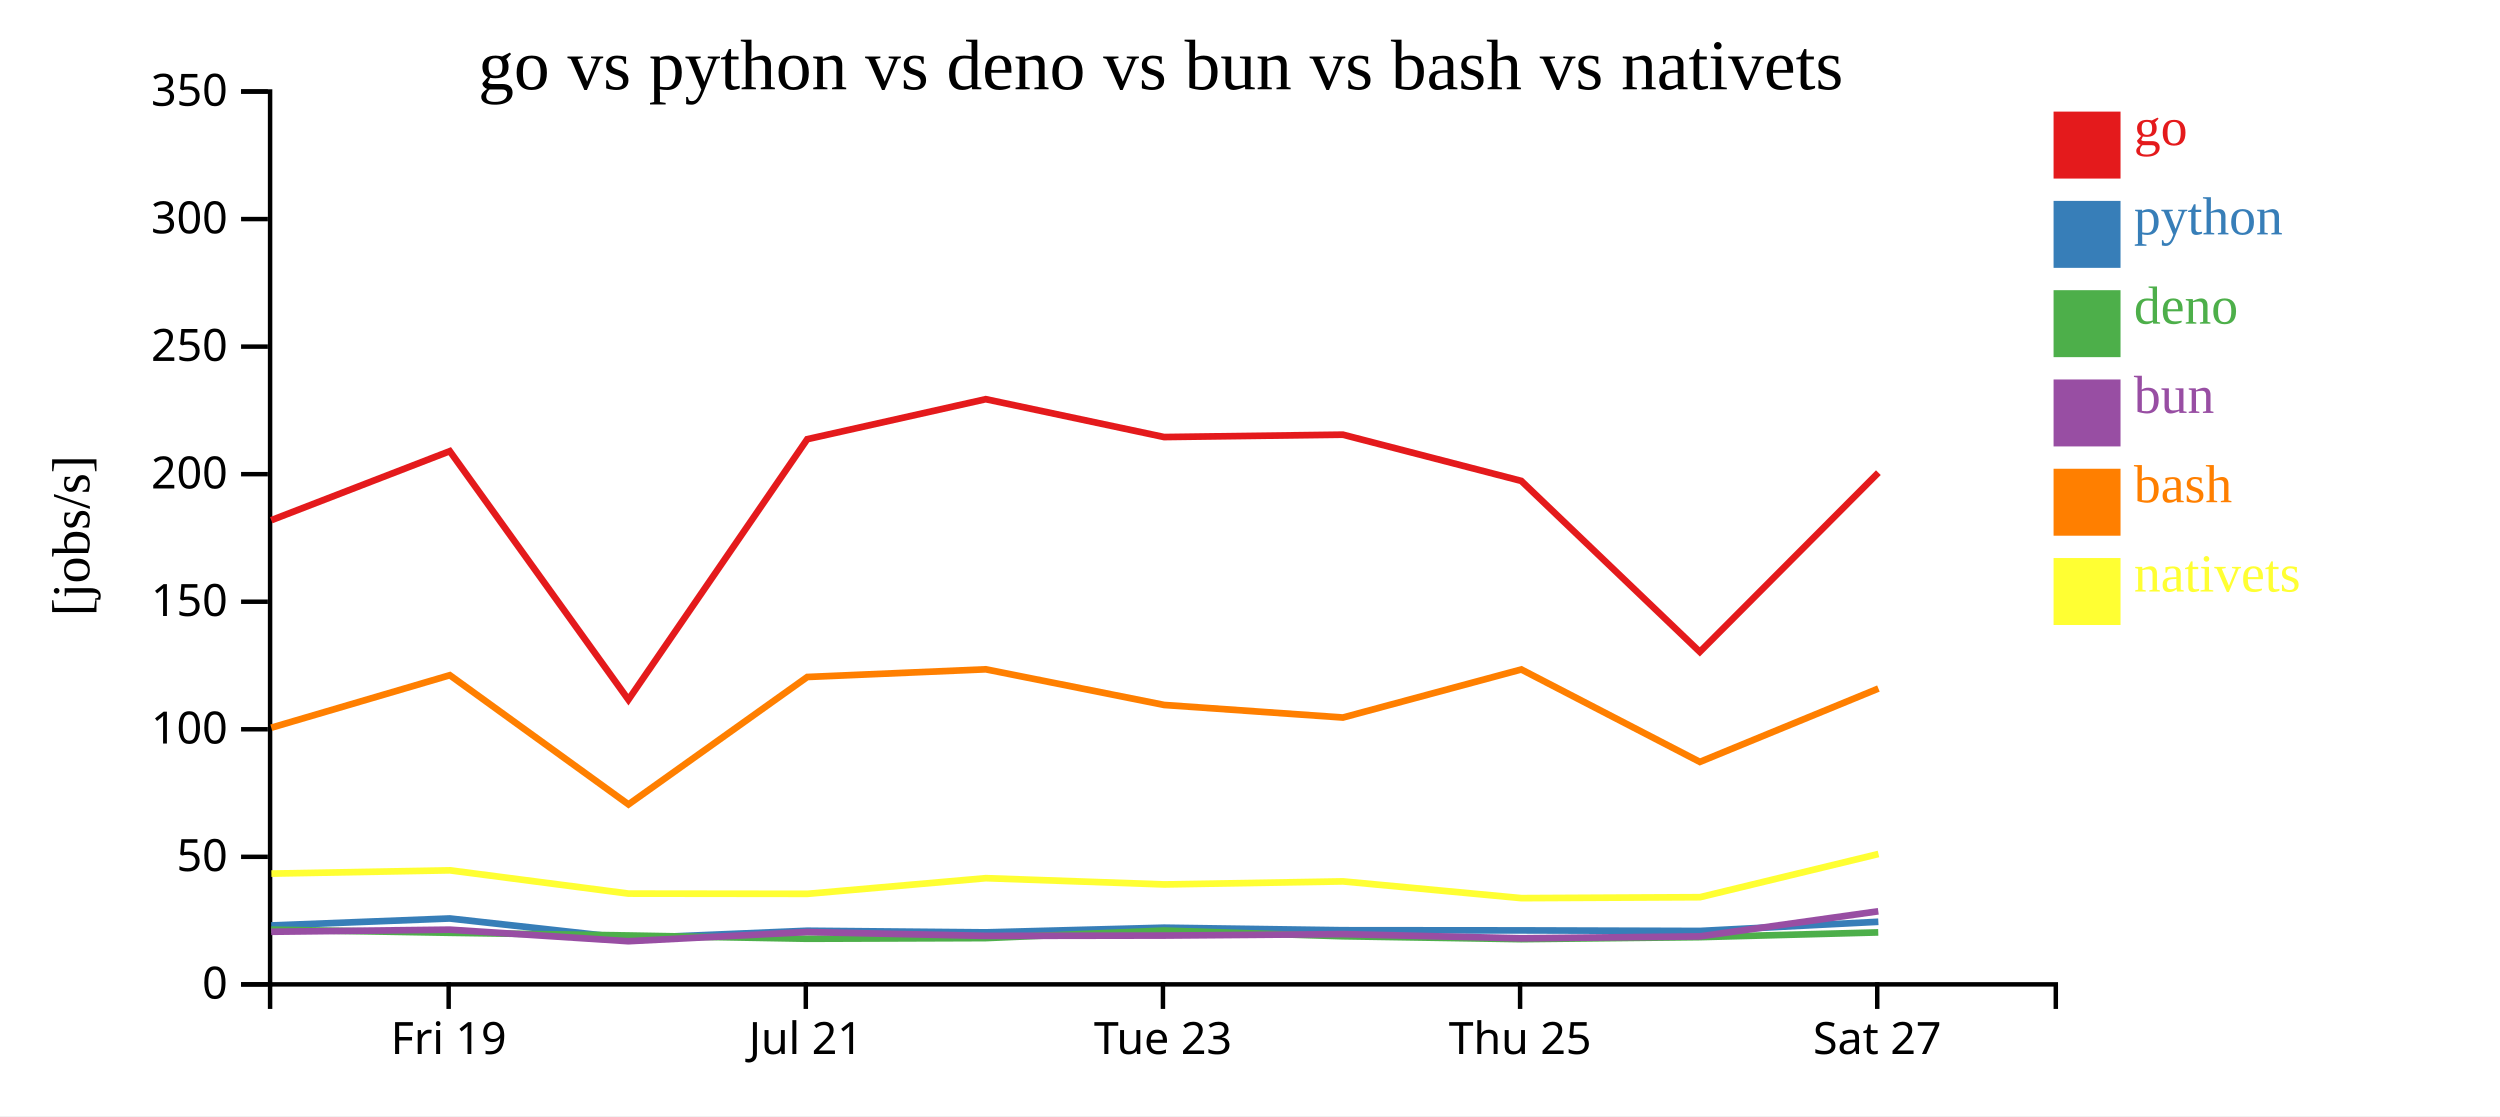
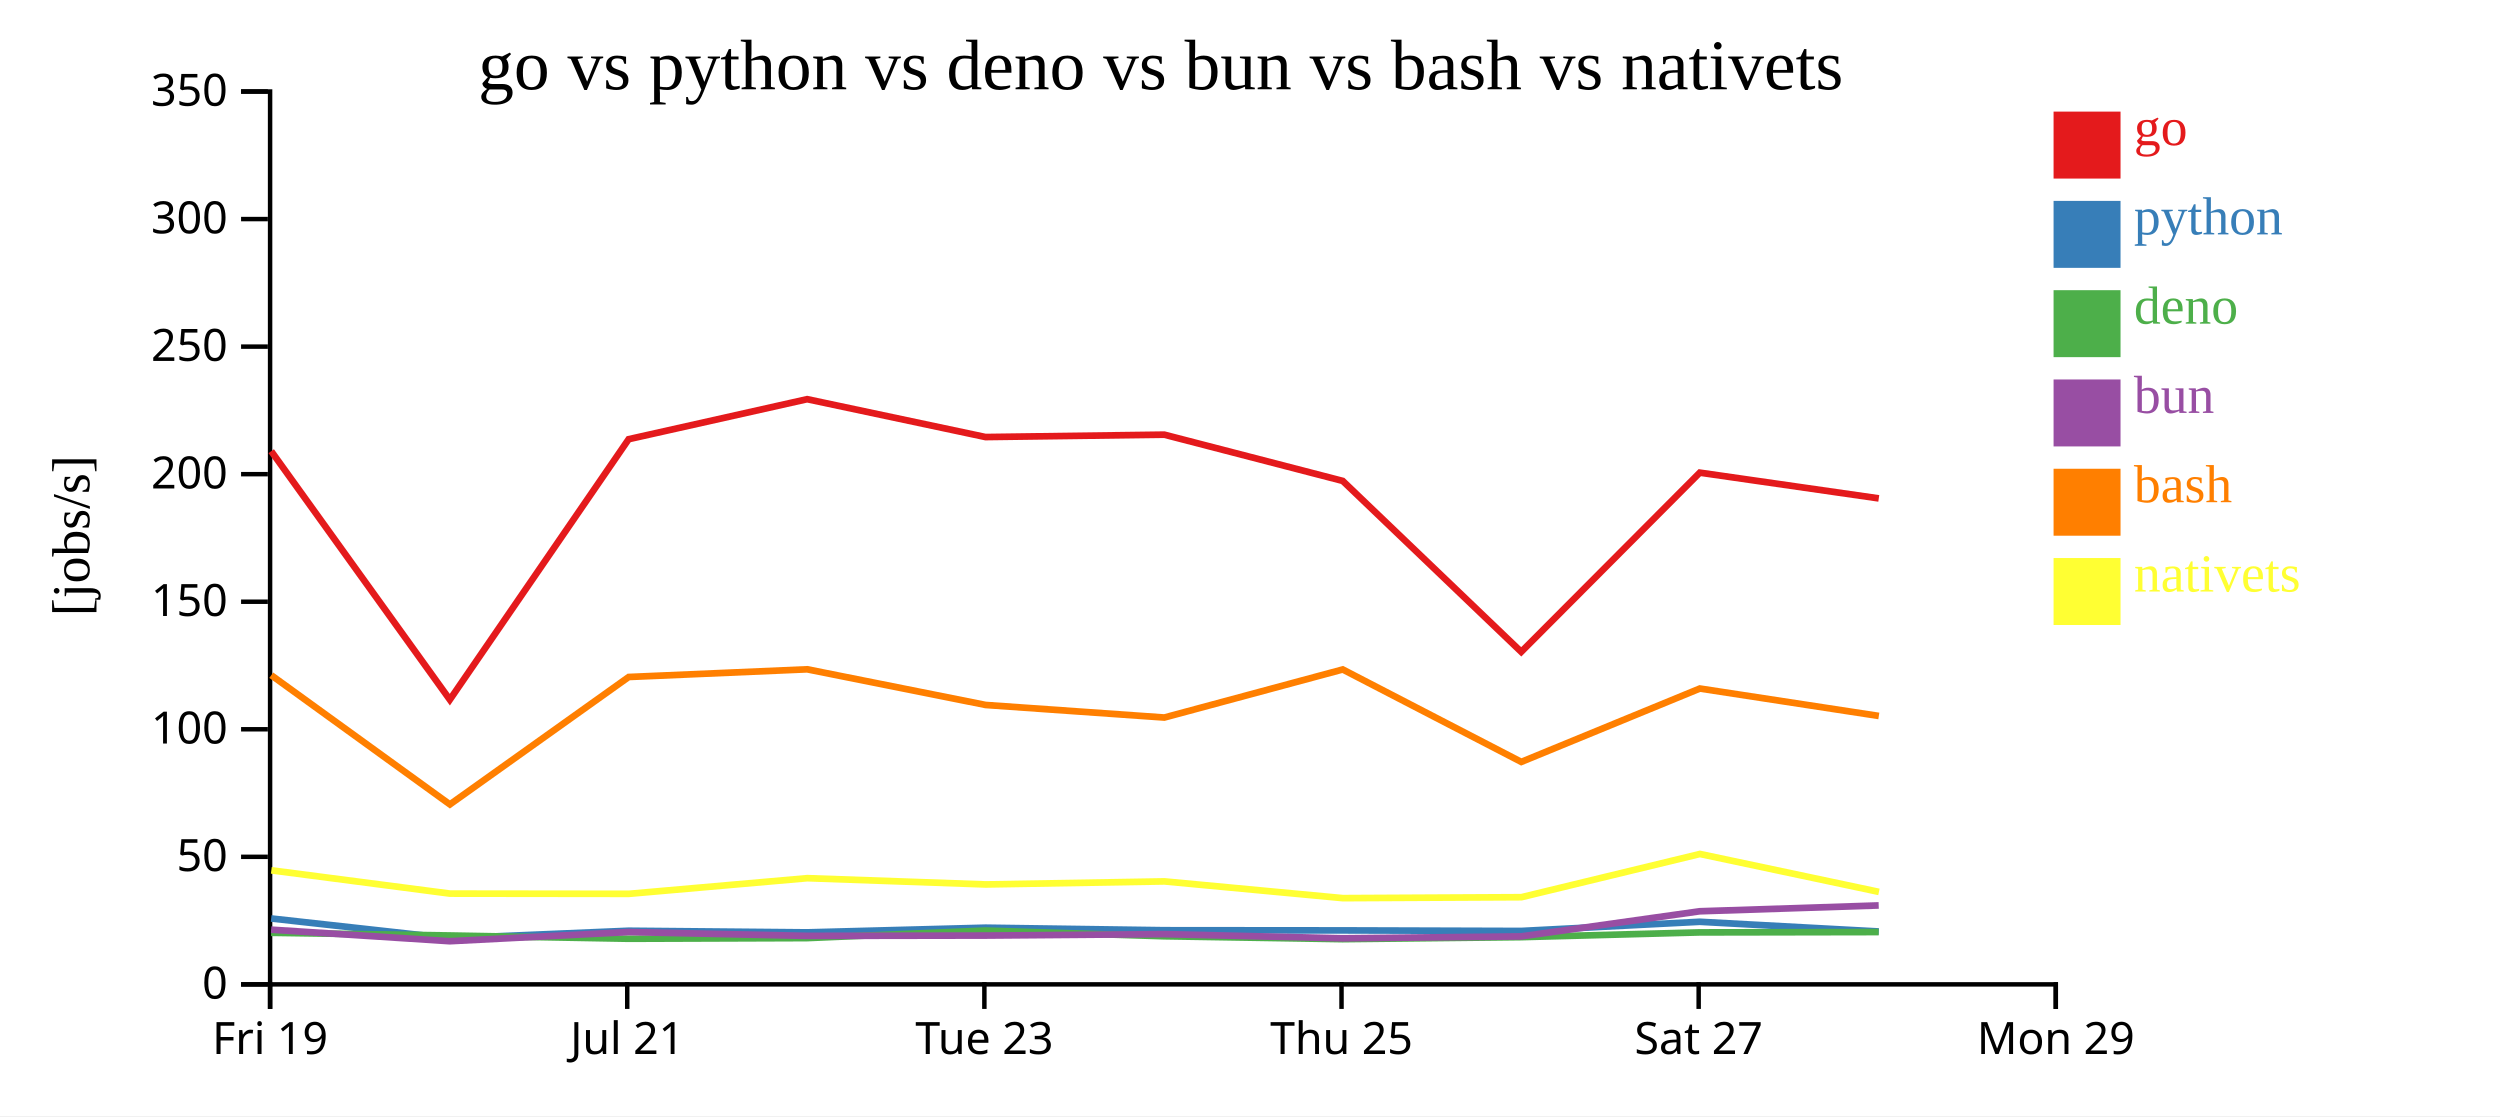
<svg xmlns="http://www.w3.org/2000/svg" width="560" height="250">
  <rect width="100%" height="100%" fill="white" />
  <g transform="translate(60,20)">
    <g transform="translate(0,200)" fill="none" font-size="10" font-family="sans-serif" text-anchor="middle">
      <path class="domain" stroke="currentColor" d="M0.5,6V0.5H400.5V6" />
-       <g class="tick" opacity="1" transform="translate(40.5,0)">
+       <g class="tick" opacity="1" transform="translate(0.5,0)">
        <line stroke="currentColor" y2="6" />
        <text fill="currentColor" y="9" dy="0.71em">Fri 19</text>
      </g>
-       <g class="tick" opacity="1" transform="translate(120.5,0)">
+       <g class="tick" opacity="1" transform="translate(80.5,0)">
        <line stroke="currentColor" y2="6" />
        <text fill="currentColor" y="9" dy="0.71em">Jul 21</text>
      </g>
-       <g class="tick" opacity="1" transform="translate(200.5,0)">
+       <g class="tick" opacity="1" transform="translate(160.5,0)">
        <line stroke="currentColor" y2="6" />
        <text fill="currentColor" y="9" dy="0.71em">Tue 23</text>
      </g>
-       <g class="tick" opacity="1" transform="translate(280.5,0)">
+       <g class="tick" opacity="1" transform="translate(240.5,0)">
        <line stroke="currentColor" y2="6" />
        <text fill="currentColor" y="9" dy="0.71em">Thu 25</text>
      </g>
-       <g class="tick" opacity="1" transform="translate(360.5,0)">
+       <g class="tick" opacity="1" transform="translate(320.5,0)">
        <line stroke="currentColor" y2="6" />
        <text fill="currentColor" y="9" dy="0.71em">Sat 27</text>
+       </g>
+       <g class="tick" opacity="1" transform="translate(400.5,0)">
+         <line stroke="currentColor" y2="6" />
+         <text fill="currentColor" y="9" dy="0.71em">Mon 29</text>
      </g>
    </g>
    <g fill="none" font-size="10" font-family="sans-serif" text-anchor="end">
      <path class="domain" stroke="currentColor" d="M-6,200.5H0.5V0.5H-6" />
      <g class="tick" opacity="1" transform="translate(0,200.5)">
        <line stroke="currentColor" x2="-6" />
        <text fill="currentColor" x="-9" dy="0.32em">0</text>
      </g>
      <g class="tick" opacity="1" transform="translate(0,171.9286)">
        <line stroke="currentColor" x2="-6" />
        <text fill="currentColor" x="-9" dy="0.32em">50</text>
      </g>
      <g class="tick" opacity="1" transform="translate(0,143.3571)">
        <line stroke="currentColor" x2="-6" />
        <text fill="currentColor" x="-9" dy="0.32em">100</text>
      </g>
      <g class="tick" opacity="1" transform="translate(0,114.7857)">
        <line stroke="currentColor" x2="-6" />
        <text fill="currentColor" x="-9" dy="0.32em">150</text>
      </g>
      <g class="tick" opacity="1" transform="translate(0,86.21429)">
        <line stroke="currentColor" x2="-6" />
        <text fill="currentColor" x="-9" dy="0.32em">200</text>
      </g>
      <g class="tick" opacity="1" transform="translate(0,57.64286)">
        <line stroke="currentColor" x2="-6" />
        <text fill="currentColor" x="-9" dy="0.32em">250</text>
      </g>
      <g class="tick" opacity="1" transform="translate(0,29.07143)">
        <line stroke="currentColor" x2="-6" />
        <text fill="currentColor" x="-9" dy="0.32em">300</text>
      </g>
      <g class="tick" opacity="1" transform="translate(0,0.5)">
        <line stroke="currentColor" x2="-6" />
        <text fill="currentColor" x="-9" dy="0.32em">350</text>
      </g>
    </g>
    <text text-anchor="middle" style="font-size: 12px" transform="rotate(-90)" y="-40" x="-100">[jobs/s]</text>
    <text text-anchor="middle" style="font-size: 16px" y="0" x="200">go vs python vs deno vs bun vs bash vs nativets</text>
-     <path class="line" fill="none" stroke="#e41a1c" stroke-width="1.5" d="M0.759,96.527L40.751,81.064L80.762,136.729L120.821,78.381L160.799,69.418L200.761,77.9L240.793,77.363L280.763,87.724L320.756,126.014L360.755,85.874" />
-     <path class="line" fill="none" stroke="#377eb8" stroke-width="1.5" d="M0.753,187.306L40.746,185.739L80.752,190.175L120.815,188.487L160.794,188.853L200.755,187.804L240.788,188.374L280.757,188.41L320.747,188.538L360.749,186.478" />
-     <path class="line" fill="none" stroke="#4daf4a" stroke-width="1.5" d="M0.729,188.244L40.724,188.944L80.723,189.55L120.79,190.28L160.768,190.135L200.73,188.447L240.762,189.722L280.731,190.372L320.721,189.92L360.729,188.857" />
-     <path class="line" fill="none" stroke="#984ea3" stroke-width="1.5" d="M0.742,188.716L40.736,188.244L80.738,190.833L120.803,188.782L160.781,189.637L200.744,189.567L240.775,189.243L280.745,190.182L320.735,189.755L360.738,184.125" />
-     <path class="line" fill="none" stroke="#ff7f00" stroke-width="1.5" d="M0.769,143.005L40.76,131.248L80.776,160.189L120.83,131.647L160.808,129.925L200.771,137.912L240.803,140.729L280.772,129.959L320.768,150.667L360.763,134.232" />
-     <path class="line" fill="none" stroke="#ffff33" stroke-width="1.5" d="M0.791,175.689L40.781,174.954L80.803,180.169L120.857,180.221L160.831,176.711L200.795,178.117L240.827,177.432L280.8,181.184L320.796,180.974L360.782,171.29" />
+     <path class="line" fill="none" stroke="#e41a1c" stroke-width="1.5" d="M0.751,81.064L40.762,136.729L80.821,78.381L120.799,69.418L160.761,77.9L200.793,77.363L240.763,87.724L280.756,126.014L320.755,85.874L360.848,91.641" />
+     <path class="line" fill="none" stroke="#377eb8" stroke-width="1.5" d="M0.746,185.739L40.752,190.175L80.815,188.487L120.794,188.853L160.755,187.804L200.788,188.374L240.757,188.41L280.747,188.538L320.749,186.478L360.842,188.651" />
+     <path class="line" fill="none" stroke="#4daf4a" stroke-width="1.5" d="M0.724,188.944L40.723,189.55L80.79,190.28L120.768,190.135L160.73,188.447L200.762,189.722L240.731,190.372L280.721,189.92L320.729,188.857L360.821,188.782" />
+     <path class="line" fill="none" stroke="#984ea3" stroke-width="1.5" d="M0.736,188.244L40.738,190.833L80.803,188.782L120.781,189.637L160.744,189.567L200.775,189.243L240.745,190.182L280.735,189.755L320.738,184.125L360.829,182.817" />
+     <path class="line" fill="none" stroke="#ff7f00" stroke-width="1.5" d="M0.76,131.248L40.776,160.189L80.83,131.647L120.808,129.925L160.771,137.912L200.803,140.729L240.772,129.959L280.768,150.667L320.763,134.232L360.858,140.374" />
+     <path class="line" fill="none" stroke="#ffff33" stroke-width="1.5" d="M0.781,174.954L40.803,180.169L80.857,180.221L120.831,176.711L160.795,178.117L200.827,177.432L240.8,181.184L280.796,180.974L320.782,171.29L360.884,179.785" />
    <rect class="dot" x="400" y="5" width="15" height="15" style="fill: #e41a1c;" />
    <rect class="dot" x="400" y="25" width="15" height="15" style="fill: #377eb8;" />
    <rect class="dot" x="400" y="45" width="15" height="15" style="fill: #4daf4a;" />
    <rect class="dot" x="400" y="65" width="15" height="15" style="fill: #984ea3;" />
    <rect class="dot" x="400" y="85" width="15" height="15" style="fill: #ff7f00;" />
    <rect class="dot" x="400" y="105" width="15" height="15" style="fill: #ffff33;" />
    <text class="label" x="418" y="12.5" style="fill: #e41a1c; alignment-baseline: middle;" text-anchor="left">go</text>
    <text class="label" x="418" y="32.5" style="fill: #377eb8; alignment-baseline: middle;" text-anchor="left">python</text>
    <text class="label" x="418" y="52.5" style="fill: #4daf4a; alignment-baseline: middle;" text-anchor="left">deno</text>
    <text class="label" x="418" y="72.5" style="fill: #984ea3; alignment-baseline: middle;" text-anchor="left">bun</text>
    <text class="label" x="418" y="92.5" style="fill: #ff7f00; alignment-baseline: middle;" text-anchor="left">bash</text>
    <text class="label" x="418" y="112.5" style="fill: #ffff33; alignment-baseline: middle;" text-anchor="left">nativets</text>
  </g>
</svg>
